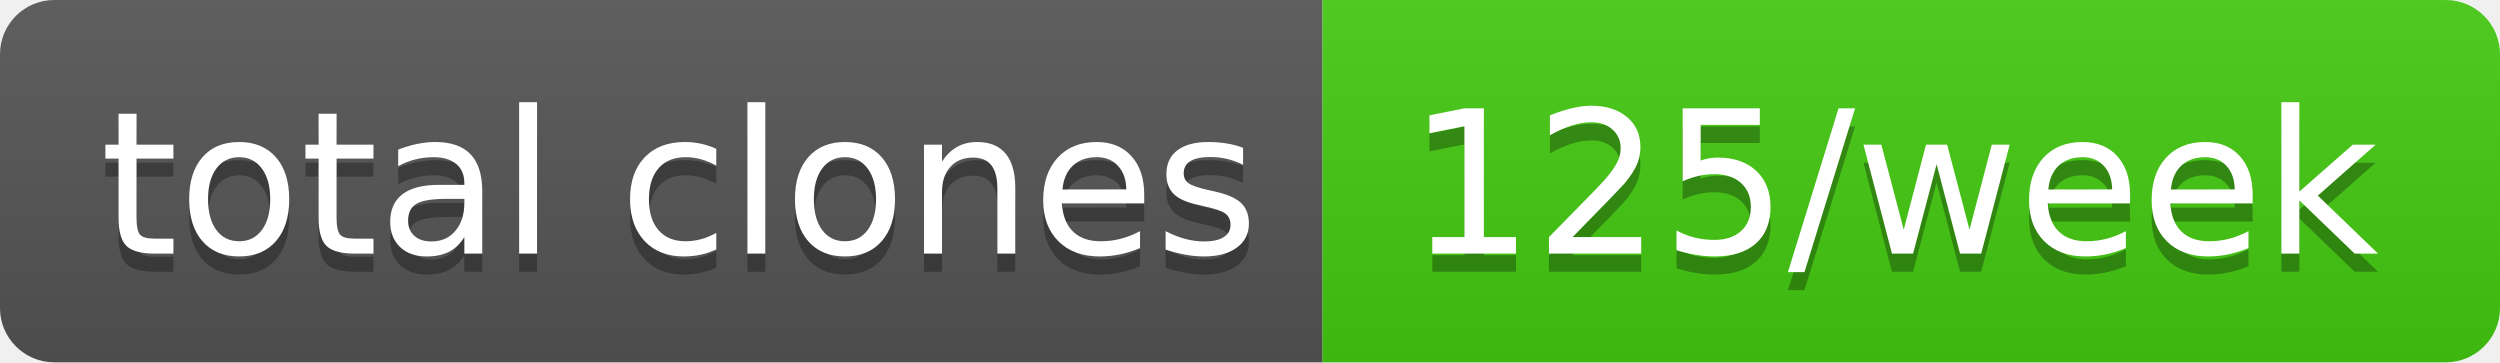
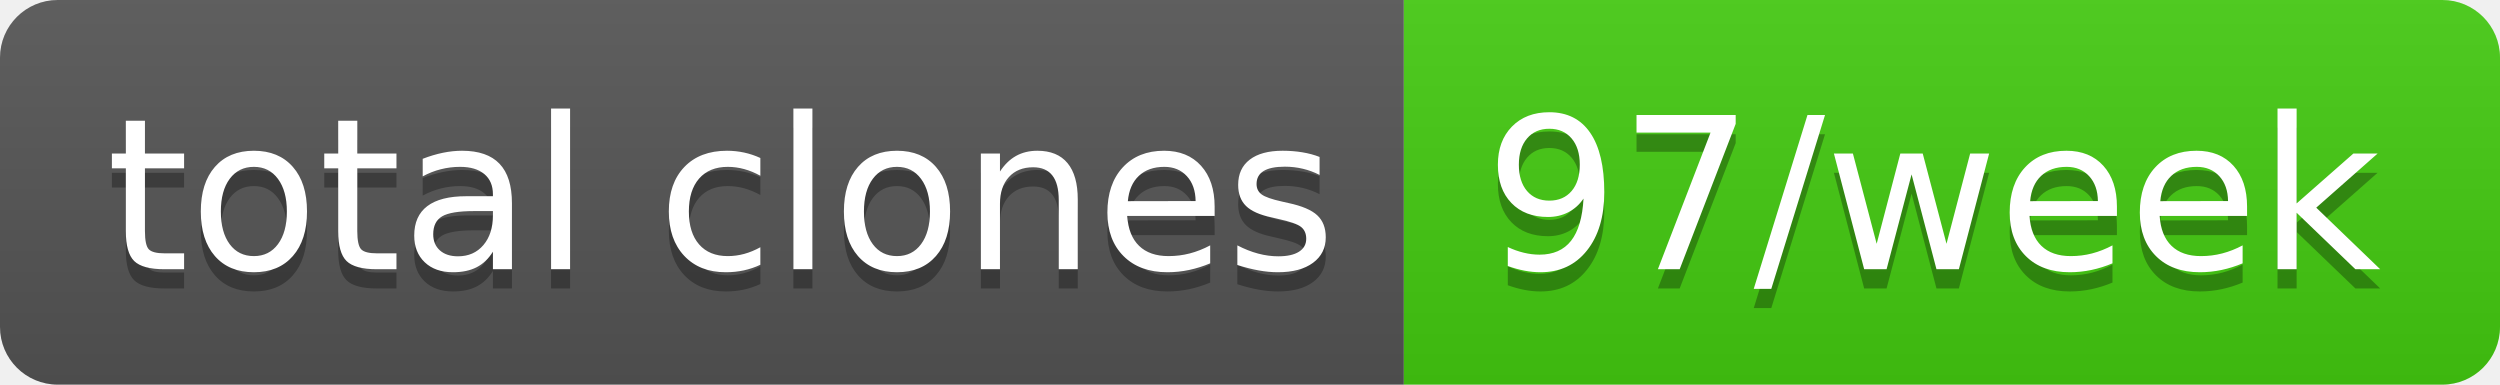
- <svg xmlns="http://www.w3.org/2000/svg" width="138" height="20" role="img" aria-label="total clones: 125/week">
+ <svg xmlns="http://www.w3.org/2000/svg" width="130" height="20" role="img" aria-label="total clones: 97/week">
  <linearGradient id="s" x2="0" y2="100%">
    <stop offset="0" stop-color="#bbb" stop-opacity=".1" />
    <stop offset="1" stop-opacity=".1" />
  </linearGradient>
  <clipPath id="r">
-     <rect width="138" height="20" rx="3" fill="#fff" />
+     <rect width="130" height="20" rx="3" fill="#fff" />
  </clipPath>
  <g clip-path="url(#r)">
    <rect width="73" height="20" fill="#555" />
-     <rect x="73" width="65" height="20" fill="#4c1" />
-     <rect width="138" height="20" fill="url(#s)" />
+     <rect x="73" width="57" height="20" fill="#4c1" />
+     <rect width="130" height="20" fill="url(#s)" />
  </g>
  <g fill="#fff" text-anchor="middle" font-family="Verdana,Geneva,DejaVu Sans,sans-serif" text-rendering="geometricPrecision" font-size="110">
    <text aria-hidden="true" x="375" y="150" fill="#010101" fill-opacity=".3" transform="scale(.1)" textLength="630">total clones</text>
    <text x="375" y="140" transform="scale(.1)" fill="#fff" textLength="630">total clones</text>
-     <text aria-hidden="true" x="1045" y="150" fill="#010101" fill-opacity=".3" transform="scale(.1)" textLength="550">125/week</text>
-     <text x="1045" y="140" transform="scale(.1)" fill="#fff" textLength="550">125/week</text>
+     <text aria-hidden="true" x="1005" y="150" fill="#010101" fill-opacity=".3" transform="scale(.1)" textLength="470">97/week</text>
+     <text x="1005" y="140" transform="scale(.1)" fill="#fff" textLength="470">97/week</text>
  </g>
</svg>
